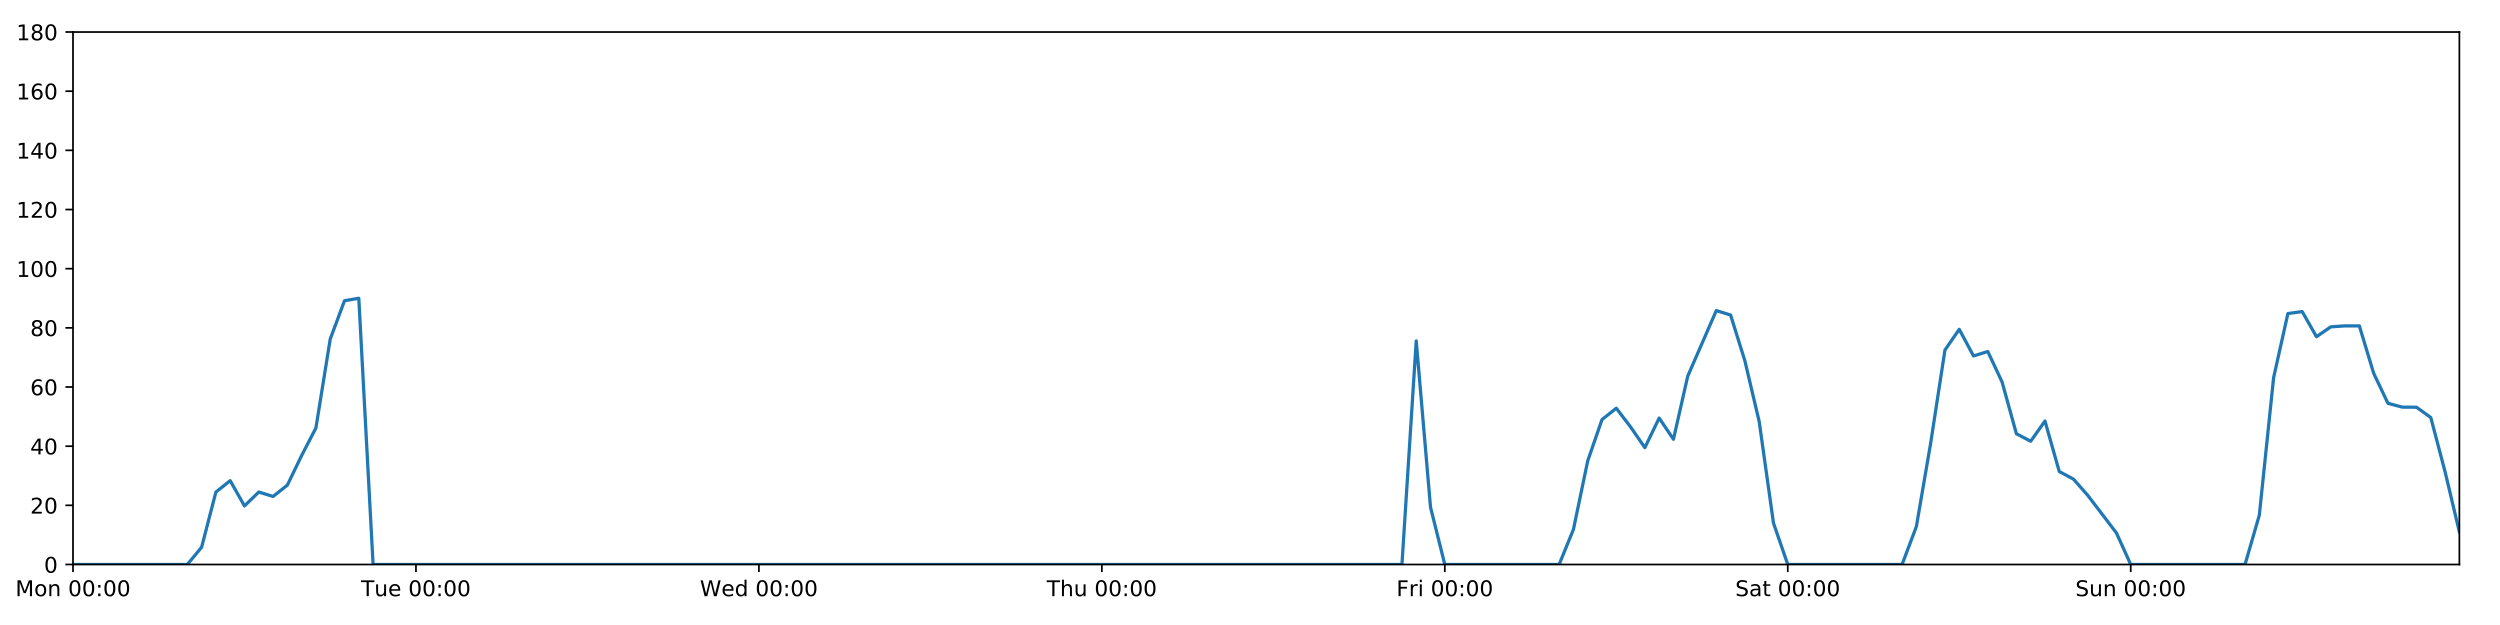
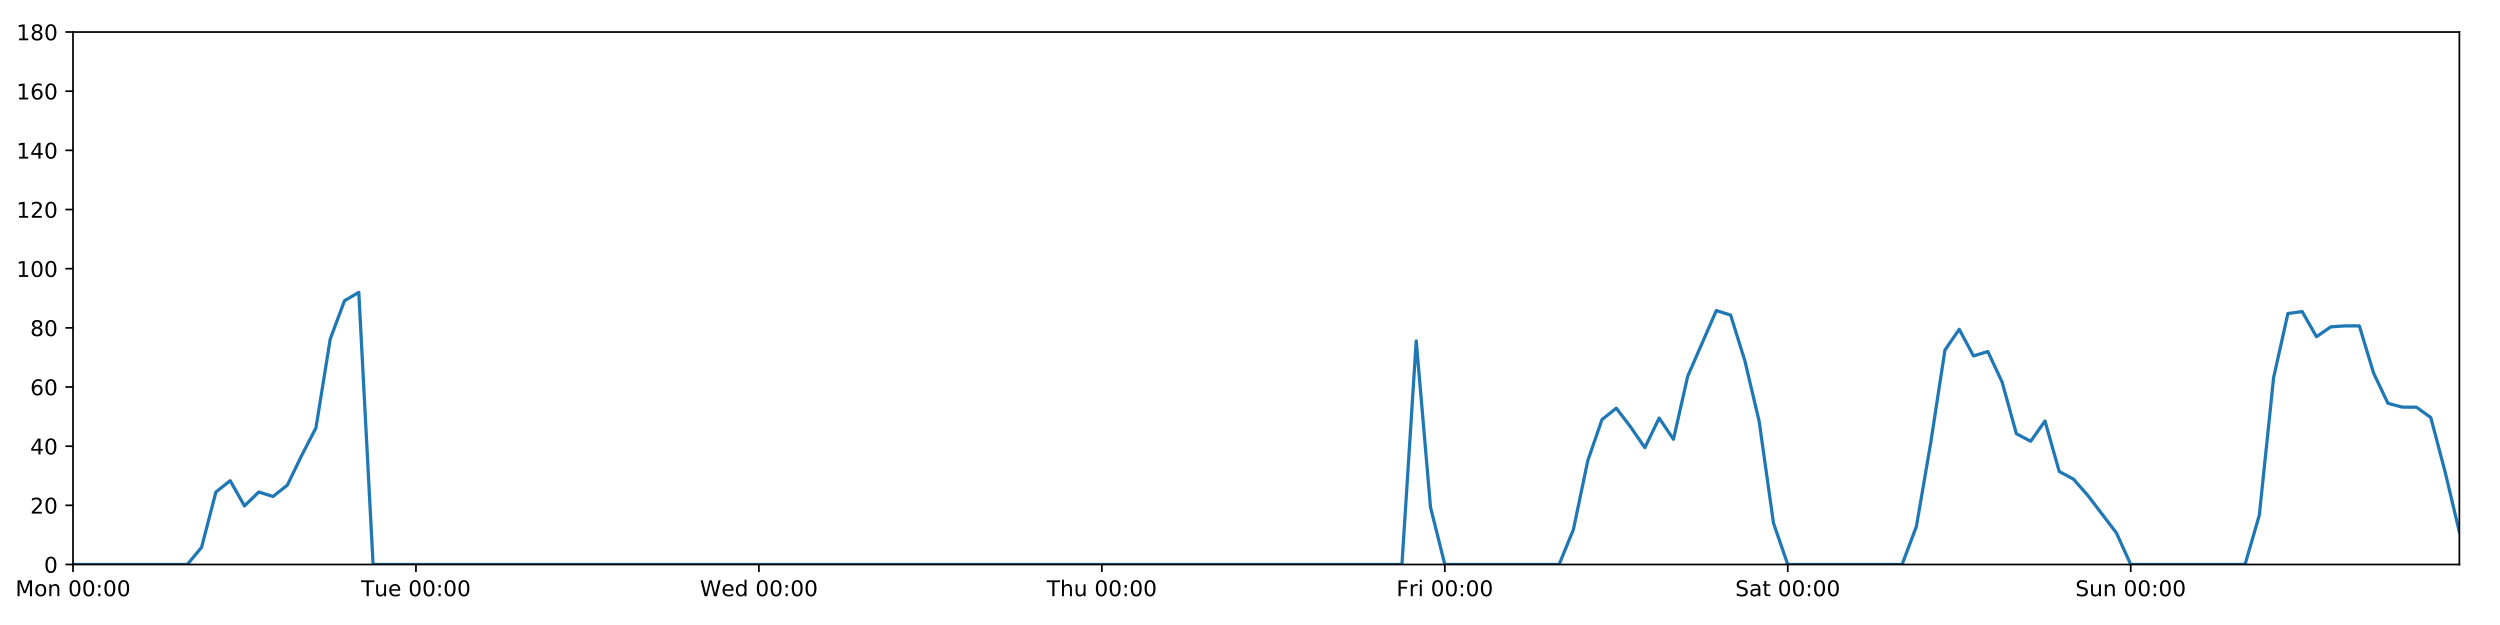
<svg xmlns="http://www.w3.org/2000/svg" xmlns:xlink="http://www.w3.org/1999/xlink" height="288pt" version="1.1" viewBox="0 0 1152 288" width="1152pt">
  <defs>
    <style type="text/css">
*{stroke-linecap:butt;stroke-linejoin:round;}
  </style>
  </defs>
  <g id="figure_1">
    <g id="patch_1">
      <path d="M 0 288  L 1152 288  L 1152 0  L 0 0  z " style="fill:#ffffff;" />
    </g>
    <g id="axes_1">
      <g id="patch_2">
        <path d="M 33.64 260.12  L 1133.28 260.12  L 1133.28 14.76  L 33.64 14.76  z " style="fill:#ffffff;" />
      </g>
      <g id="matplotlib.axis_1">
        <g id="xtick_1">
          <g id="line2d_1">
            <defs>
-               <path d="M 0 0  L 0 3.5  " id="m5454b80fbe" style="stroke:#000000;stroke-width:0.8;" />
-             </defs>
-             <g>
-               <use style="stroke:#000000;stroke-width:0.8;" x="33.64" xlink:href="#m5454b80fbe" y="260.12" />
+               <path d="M 0 0  L 0 3.5  " id="m24a4905f37" style="stroke:#000000;stroke-width:0.8;" />
+             </defs>
+             <g>
+               <use style="stroke:#000000;stroke-width:0.8;" x="33.64" xlink:href="#m24a4905f37" y="260.12" />
            </g>
          </g>
          <g id="text_1">
            <defs>
              <path d="M 9.812 72.906  L 24.516 72.906  L 43.109 23.297  L 61.812 72.906  L 76.516 72.906  L 76.516 0  L 66.891 0  L 66.891 64.016  L 48.094 14.016  L 38.188 14.016  L 19.391 64.016  L 19.391 0  L 9.812 0  z " id="DejaVuSans-77" />
              <path d="M 30.609 48.391  Q 23.391 48.391 19.188 42.75  Q 14.984 37.109 14.984 27.297  Q 14.984 17.484 19.156 11.844  Q 23.344 6.203 30.609 6.203  Q 37.797 6.203 41.984 11.859  Q 46.188 17.531 46.188 27.297  Q 46.188 37.016 41.984 42.703  Q 37.797 48.391 30.609 48.391  z M 30.609 56  Q 42.328 56 49.016 48.375  Q 55.719 40.766 55.719 27.297  Q 55.719 13.875 49.016 6.219  Q 42.328 -1.422 30.609 -1.422  Q 18.844 -1.422 12.172 6.219  Q 5.516 13.875 5.516 27.297  Q 5.516 40.766 12.172 48.375  Q 18.844 56 30.609 56  z " id="DejaVuSans-111" />
              <path d="M 54.891 33.016  L 54.891 0  L 45.906 0  L 45.906 32.719  Q 45.906 40.484 42.875 44.328  Q 39.844 48.188 33.797 48.188  Q 26.516 48.188 22.312 43.547  Q 18.109 38.922 18.109 30.906  L 18.109 0  L 9.078 0  L 9.078 54.688  L 18.109 54.688  L 18.109 46.188  Q 21.344 51.125 25.703 53.562  Q 30.078 56 35.797 56  Q 45.219 56 50.047 50.172  Q 54.891 44.344 54.891 33.016  z " id="DejaVuSans-110" />
              <path id="DejaVuSans-32" />
              <path d="M 31.781 66.406  Q 24.172 66.406 20.328 58.906  Q 16.5 51.422 16.5 36.375  Q 16.5 21.391 20.328 13.891  Q 24.172 6.391 31.781 6.391  Q 39.453 6.391 43.281 13.891  Q 47.125 21.391 47.125 36.375  Q 47.125 51.422 43.281 58.906  Q 39.453 66.406 31.781 66.406  z M 31.781 74.219  Q 44.047 74.219 50.516 64.516  Q 56.984 54.828 56.984 36.375  Q 56.984 17.969 50.516 8.266  Q 44.047 -1.422 31.781 -1.422  Q 19.531 -1.422 13.062 8.266  Q 6.594 17.969 6.594 36.375  Q 6.594 54.828 13.062 64.516  Q 19.531 74.219 31.781 74.219  z " id="DejaVuSans-48" />
              <path d="M 11.719 12.406  L 22.016 12.406  L 22.016 0  L 11.719 0  z M 11.719 51.703  L 22.016 51.703  L 22.016 39.312  L 11.719 39.312  z " id="DejaVuSans-58" />
            </defs>
            <g transform="translate(7.099375 274.7184)scale(0.1 -0.1)">
              <use xlink:href="#DejaVuSans-77" />
              <use x="86.279" xlink:href="#DejaVuSans-111" />
              <use x="147.461" xlink:href="#DejaVuSans-110" />
              <use x="210.84" xlink:href="#DejaVuSans-32" />
              <use x="242.627" xlink:href="#DejaVuSans-48" />
              <use x="306.25" xlink:href="#DejaVuSans-48" />
              <use x="369.873" xlink:href="#DejaVuSans-58" />
              <use x="403.564" xlink:href="#DejaVuSans-48" />
              <use x="467.188" xlink:href="#DejaVuSans-48" />
            </g>
          </g>
        </g>
        <g id="xtick_2">
          <g id="line2d_2">
            <g>
-               <use style="stroke:#000000;stroke-width:0.8;" x="191.672" xlink:href="#m5454b80fbe" y="260.12" />
+               <use style="stroke:#000000;stroke-width:0.8;" x="191.672" xlink:href="#m24a4905f37" y="260.12" />
            </g>
          </g>
          <g id="text_2">
            <defs>
              <path d="M -0.297 72.906  L 61.375 72.906  L 61.375 64.594  L 35.5 64.594  L 35.5 0  L 25.594 0  L 25.594 64.594  L -0.297 64.594  z " id="DejaVuSans-84" />
              <path d="M 8.5 21.578  L 8.5 54.688  L 17.484 54.688  L 17.484 21.922  Q 17.484 14.156 20.5 10.266  Q 23.531 6.391 29.594 6.391  Q 36.859 6.391 41.078 11.031  Q 45.312 15.672 45.312 23.688  L 45.312 54.688  L 54.297 54.688  L 54.297 0  L 45.312 0  L 45.312 8.406  Q 42.047 3.422 37.719 1  Q 33.406 -1.422 27.688 -1.422  Q 18.266 -1.422 13.375 4.438  Q 8.5 10.297 8.5 21.578  z M 31.109 56  z " id="DejaVuSans-117" />
              <path d="M 56.203 29.594  L 56.203 25.203  L 14.891 25.203  Q 15.484 15.922 20.484 11.062  Q 25.484 6.203 34.422 6.203  Q 39.594 6.203 44.453 7.469  Q 49.312 8.734 54.109 11.281  L 54.109 2.781  Q 49.266 0.734 44.188 -0.344  Q 39.109 -1.422 33.891 -1.422  Q 20.797 -1.422 13.156 6.188  Q 5.516 13.812 5.516 26.812  Q 5.516 40.234 12.766 48.109  Q 20.016 56 32.328 56  Q 43.359 56 49.781 48.891  Q 56.203 41.797 56.203 29.594  z M 47.219 32.234  Q 47.125 39.594 43.094 43.984  Q 39.062 48.391 32.422 48.391  Q 24.906 48.391 20.391 44.141  Q 15.875 39.891 15.188 32.172  z " id="DejaVuSans-101" />
            </defs>
            <g transform="translate(166.3862 274.7184)scale(0.1 -0.1)">
              <use xlink:href="#DejaVuSans-84" />
              <use x="60.85" xlink:href="#DejaVuSans-117" />
              <use x="124.229" xlink:href="#DejaVuSans-101" />
              <use x="185.752" xlink:href="#DejaVuSans-32" />
              <use x="217.539" xlink:href="#DejaVuSans-48" />
              <use x="281.162" xlink:href="#DejaVuSans-48" />
              <use x="344.785" xlink:href="#DejaVuSans-58" />
              <use x="378.477" xlink:href="#DejaVuSans-48" />
              <use x="442.1" xlink:href="#DejaVuSans-48" />
            </g>
          </g>
        </g>
        <g id="xtick_3">
          <g id="line2d_3">
            <g>
-               <use style="stroke:#000000;stroke-width:0.8;" x="349.704" xlink:href="#m5454b80fbe" y="260.12" />
+               <use style="stroke:#000000;stroke-width:0.8;" x="349.704" xlink:href="#m24a4905f37" y="260.12" />
            </g>
          </g>
          <g id="text_3">
            <defs>
              <path d="M 3.328 72.906  L 13.281 72.906  L 28.609 11.281  L 43.891 72.906  L 54.984 72.906  L 70.312 11.281  L 85.594 72.906  L 95.609 72.906  L 77.297 0  L 64.891 0  L 49.516 63.281  L 33.984 0  L 21.578 0  z " id="DejaVuSans-87" />
              <path d="M 45.406 46.391  L 45.406 75.984  L 54.391 75.984  L 54.391 0  L 45.406 0  L 45.406 8.203  Q 42.578 3.328 38.25 0.953  Q 33.938 -1.422 27.875 -1.422  Q 17.969 -1.422 11.734 6.484  Q 5.516 14.406 5.516 27.297  Q 5.516 40.188 11.734 48.094  Q 17.969 56 27.875 56  Q 33.938 56 38.25 53.625  Q 42.578 51.266 45.406 46.391  z M 14.797 27.297  Q 14.797 17.391 18.875 11.75  Q 22.953 6.109 30.078 6.109  Q 37.203 6.109 41.297 11.75  Q 45.406 17.391 45.406 27.297  Q 45.406 37.203 41.297 42.844  Q 37.203 48.484 30.078 48.484  Q 22.953 48.484 18.875 42.844  Q 14.797 37.203 14.797 27.297  z " id="DejaVuSans-100" />
            </defs>
            <g transform="translate(322.5151 274.7184)scale(0.1 -0.1)">
              <use xlink:href="#DejaVuSans-87" />
              <use x="98.799" xlink:href="#DejaVuSans-101" />
              <use x="160.322" xlink:href="#DejaVuSans-100" />
              <use x="223.799" xlink:href="#DejaVuSans-32" />
              <use x="255.586" xlink:href="#DejaVuSans-48" />
              <use x="319.209" xlink:href="#DejaVuSans-48" />
              <use x="382.832" xlink:href="#DejaVuSans-58" />
              <use x="416.523" xlink:href="#DejaVuSans-48" />
              <use x="480.146" xlink:href="#DejaVuSans-48" />
            </g>
          </g>
        </g>
        <g id="xtick_4">
          <g id="line2d_4">
            <g>
-               <use style="stroke:#000000;stroke-width:0.8;" x="507.736" xlink:href="#m5454b80fbe" y="260.12" />
+               <use style="stroke:#000000;stroke-width:0.8;" x="507.736" xlink:href="#m24a4905f37" y="260.12" />
            </g>
          </g>
          <g id="text_4">
            <defs>
              <path d="M 54.891 33.016  L 54.891 0  L 45.906 0  L 45.906 32.719  Q 45.906 40.484 42.875 44.328  Q 39.844 48.188 33.797 48.188  Q 26.516 48.188 22.312 43.547  Q 18.109 38.922 18.109 30.906  L 18.109 0  L 9.078 0  L 9.078 75.984  L 18.109 75.984  L 18.109 46.188  Q 21.344 51.125 25.703 53.562  Q 30.078 56 35.797 56  Q 45.219 56 50.047 50.172  Q 54.891 44.344 54.891 33.016  z " id="DejaVuSans-104" />
            </defs>
            <g transform="translate(482.3464 274.7184)scale(0.1 -0.1)">
              <use xlink:href="#DejaVuSans-84" />
              <use x="61.084" xlink:href="#DejaVuSans-104" />
              <use x="124.463" xlink:href="#DejaVuSans-117" />
              <use x="187.842" xlink:href="#DejaVuSans-32" />
              <use x="219.629" xlink:href="#DejaVuSans-48" />
              <use x="283.252" xlink:href="#DejaVuSans-48" />
              <use x="346.875" xlink:href="#DejaVuSans-58" />
              <use x="380.566" xlink:href="#DejaVuSans-48" />
              <use x="444.189" xlink:href="#DejaVuSans-48" />
            </g>
          </g>
        </g>
        <g id="xtick_5">
          <g id="line2d_5">
            <g>
-               <use style="stroke:#000000;stroke-width:0.8;" x="665.768" xlink:href="#m5454b80fbe" y="260.12" />
+               <use style="stroke:#000000;stroke-width:0.8;" x="665.768" xlink:href="#m24a4905f37" y="260.12" />
            </g>
          </g>
          <g id="text_5">
            <defs>
              <path d="M 9.812 72.906  L 51.703 72.906  L 51.703 64.594  L 19.672 64.594  L 19.672 43.109  L 48.578 43.109  L 48.578 34.812  L 19.672 34.812  L 19.672 0  L 9.812 0  z " id="DejaVuSans-70" />
              <path d="M 41.109 46.297  Q 39.594 47.172 37.812 47.578  Q 36.031 48 33.891 48  Q 26.266 48 22.188 43.047  Q 18.109 38.094 18.109 28.812  L 18.109 0  L 9.078 0  L 9.078 54.688  L 18.109 54.688  L 18.109 46.188  Q 20.953 51.172 25.484 53.578  Q 30.031 56 36.531 56  Q 37.453 56 38.578 55.875  Q 39.703 55.766 41.062 55.516  z " id="DejaVuSans-114" />
              <path d="M 9.422 54.688  L 18.406 54.688  L 18.406 0  L 9.422 0  z M 9.422 75.984  L 18.406 75.984  L 18.406 64.594  L 9.422 64.594  z " id="DejaVuSans-105" />
            </defs>
            <g transform="translate(643.4551 274.7184)scale(0.1 -0.1)">
              <use xlink:href="#DejaVuSans-70" />
              <use x="57.41" xlink:href="#DejaVuSans-114" />
              <use x="98.523" xlink:href="#DejaVuSans-105" />
              <use x="126.307" xlink:href="#DejaVuSans-32" />
              <use x="158.094" xlink:href="#DejaVuSans-48" />
              <use x="221.717" xlink:href="#DejaVuSans-48" />
              <use x="285.34" xlink:href="#DejaVuSans-58" />
              <use x="319.031" xlink:href="#DejaVuSans-48" />
              <use x="382.654" xlink:href="#DejaVuSans-48" />
            </g>
          </g>
        </g>
        <g id="xtick_6">
          <g id="line2d_6">
            <g>
-               <use style="stroke:#000000;stroke-width:0.8;" x="823.8" xlink:href="#m5454b80fbe" y="260.12" />
+               <use style="stroke:#000000;stroke-width:0.8;" x="823.8" xlink:href="#m24a4905f37" y="260.12" />
            </g>
          </g>
          <g id="text_6">
            <defs>
              <path d="M 53.516 70.516  L 53.516 60.891  Q 47.906 63.578 42.922 64.891  Q 37.938 66.219 33.297 66.219  Q 25.25 66.219 20.875 63.094  Q 16.5 59.969 16.5 54.203  Q 16.5 49.359 19.406 46.891  Q 22.312 44.438 30.422 42.922  L 36.375 41.703  Q 47.406 39.594 52.656 34.297  Q 57.906 29 57.906 20.125  Q 57.906 9.516 50.797 4.047  Q 43.703 -1.422 29.984 -1.422  Q 24.812 -1.422 18.969 -0.25  Q 13.141 0.922 6.891 3.219  L 6.891 13.375  Q 12.891 10.016 18.656 8.297  Q 24.422 6.594 29.984 6.594  Q 38.422 6.594 43.016 9.906  Q 47.609 13.234 47.609 19.391  Q 47.609 24.75 44.312 27.781  Q 41.016 30.812 33.5 32.328  L 27.484 33.5  Q 16.453 35.688 11.516 40.375  Q 6.594 45.062 6.594 53.422  Q 6.594 63.094 13.406 68.656  Q 20.219 74.219 32.172 74.219  Q 37.312 74.219 42.625 73.281  Q 47.953 72.359 53.516 70.516  z " id="DejaVuSans-83" />
              <path d="M 34.281 27.484  Q 23.391 27.484 19.188 25  Q 14.984 22.516 14.984 16.5  Q 14.984 11.719 18.141 8.906  Q 21.297 6.109 26.703 6.109  Q 34.188 6.109 38.703 11.406  Q 43.219 16.703 43.219 25.484  L 43.219 27.484  z M 52.203 31.203  L 52.203 0  L 43.219 0  L 43.219 8.297  Q 40.141 3.328 35.547 0.953  Q 30.953 -1.422 24.312 -1.422  Q 15.922 -1.422 10.953 3.297  Q 6 8.016 6 15.922  Q 6 25.141 12.172 29.828  Q 18.359 34.516 30.609 34.516  L 43.219 34.516  L 43.219 35.406  Q 43.219 41.609 39.141 45  Q 35.062 48.391 27.688 48.391  Q 23 48.391 18.547 47.266  Q 14.109 46.141 10.016 43.891  L 10.016 52.203  Q 14.938 54.109 19.578 55.047  Q 24.219 56 28.609 56  Q 40.484 56 46.344 49.844  Q 52.203 43.703 52.203 31.203  z " id="DejaVuSans-97" />
              <path d="M 18.312 70.219  L 18.312 54.688  L 36.812 54.688  L 36.812 47.703  L 18.312 47.703  L 18.312 18.016  Q 18.312 11.328 20.141 9.422  Q 21.969 7.516 27.594 7.516  L 36.812 7.516  L 36.812 0  L 27.594 0  Q 17.188 0 13.234 3.875  Q 9.281 7.766 9.281 18.016  L 9.281 47.703  L 2.688 47.703  L 2.688 54.688  L 9.281 54.688  L 9.281 70.219  z " id="DejaVuSans-116" />
            </defs>
            <g transform="translate(799.6036 274.7184)scale(0.1 -0.1)">
              <use xlink:href="#DejaVuSans-83" />
              <use x="63.477" xlink:href="#DejaVuSans-97" />
              <use x="124.756" xlink:href="#DejaVuSans-116" />
              <use x="163.965" xlink:href="#DejaVuSans-32" />
              <use x="195.752" xlink:href="#DejaVuSans-48" />
              <use x="259.375" xlink:href="#DejaVuSans-48" />
              <use x="322.998" xlink:href="#DejaVuSans-58" />
              <use x="356.689" xlink:href="#DejaVuSans-48" />
              <use x="420.312" xlink:href="#DejaVuSans-48" />
            </g>
          </g>
        </g>
        <g id="xtick_7">
          <g id="line2d_7">
            <g>
-               <use style="stroke:#000000;stroke-width:0.8;" x="981.833" xlink:href="#m5454b80fbe" y="260.12" />
+               <use style="stroke:#000000;stroke-width:0.8;" x="981.833" xlink:href="#m24a4905f37" y="260.12" />
            </g>
          </g>
          <g id="text_7">
            <g transform="translate(956.3224 274.7184)scale(0.1 -0.1)">
              <use xlink:href="#DejaVuSans-83" />
              <use x="63.477" xlink:href="#DejaVuSans-117" />
              <use x="126.855" xlink:href="#DejaVuSans-110" />
              <use x="190.234" xlink:href="#DejaVuSans-32" />
              <use x="222.021" xlink:href="#DejaVuSans-48" />
              <use x="285.645" xlink:href="#DejaVuSans-48" />
              <use x="349.268" xlink:href="#DejaVuSans-58" />
              <use x="382.959" xlink:href="#DejaVuSans-48" />
              <use x="446.582" xlink:href="#DejaVuSans-48" />
            </g>
          </g>
        </g>
      </g>
      <g id="matplotlib.axis_2">
        <g id="ytick_1">
          <g id="line2d_8">
            <defs>
-               <path d="M 0 0  L -3.5 0  " id="m32395ba468" style="stroke:#000000;stroke-width:0.8;" />
-             </defs>
-             <g>
-               <use style="stroke:#000000;stroke-width:0.8;" x="33.64" xlink:href="#m32395ba468" y="260.12" />
+               <path d="M 0 0  L -3.5 0  " id="m142d3453fd" style="stroke:#000000;stroke-width:0.8;" />
+             </defs>
+             <g>
+               <use style="stroke:#000000;stroke-width:0.8;" x="33.64" xlink:href="#m142d3453fd" y="260.12" />
            </g>
          </g>
          <g id="text_8">
            <g transform="translate(20.2775 263.9192)scale(0.1 -0.1)">
              <use xlink:href="#DejaVuSans-48" />
            </g>
          </g>
        </g>
        <g id="ytick_2">
          <g id="line2d_9">
            <g>
-               <use style="stroke:#000000;stroke-width:0.8;" x="33.64" xlink:href="#m32395ba468" y="232.858" />
+               <use style="stroke:#000000;stroke-width:0.8;" x="33.64" xlink:href="#m142d3453fd" y="232.858" />
            </g>
          </g>
          <g id="text_9">
            <defs>
              <path d="M 19.188 8.297  L 53.609 8.297  L 53.609 0  L 7.328 0  L 7.328 8.297  Q 12.938 14.109 22.625 23.891  Q 32.328 33.688 34.812 36.531  Q 39.547 41.844 41.422 45.531  Q 43.312 49.219 43.312 52.781  Q 43.312 58.594 39.234 62.25  Q 35.156 65.922 28.609 65.922  Q 23.969 65.922 18.812 64.312  Q 13.672 62.703 7.812 59.422  L 7.812 69.391  Q 13.766 71.781 18.938 73  Q 24.125 74.219 28.422 74.219  Q 39.75 74.219 46.484 68.547  Q 53.219 62.891 53.219 53.422  Q 53.219 48.922 51.531 44.891  Q 49.859 40.875 45.406 35.406  Q 44.188 33.984 37.641 27.219  Q 31.109 20.453 19.188 8.297  z " id="DejaVuSans-50" />
            </defs>
            <g transform="translate(13.915 236.657)scale(0.1 -0.1)">
              <use xlink:href="#DejaVuSans-50" />
              <use x="63.623" xlink:href="#DejaVuSans-48" />
            </g>
          </g>
        </g>
        <g id="ytick_3">
          <g id="line2d_10">
            <g>
-               <use style="stroke:#000000;stroke-width:0.8;" x="33.64" xlink:href="#m32395ba468" y="205.596" />
+               <use style="stroke:#000000;stroke-width:0.8;" x="33.64" xlink:href="#m142d3453fd" y="205.596" />
            </g>
          </g>
          <g id="text_10">
            <defs>
              <path d="M 37.797 64.312  L 12.891 25.391  L 37.797 25.391  z M 35.203 72.906  L 47.609 72.906  L 47.609 25.391  L 58.016 25.391  L 58.016 17.188  L 47.609 17.188  L 47.609 0  L 37.797 0  L 37.797 17.188  L 4.891 17.188  L 4.891 26.703  z " id="DejaVuSans-52" />
            </defs>
            <g transform="translate(13.915 209.3948)scale(0.1 -0.1)">
              <use xlink:href="#DejaVuSans-52" />
              <use x="63.623" xlink:href="#DejaVuSans-48" />
            </g>
          </g>
        </g>
        <g id="ytick_4">
          <g id="line2d_11">
            <g>
-               <use style="stroke:#000000;stroke-width:0.8;" x="33.64" xlink:href="#m32395ba468" y="178.333" />
+               <use style="stroke:#000000;stroke-width:0.8;" x="33.64" xlink:href="#m142d3453fd" y="178.333" />
            </g>
          </g>
          <g id="text_11">
            <defs>
              <path d="M 33.016 40.375  Q 26.375 40.375 22.484 35.828  Q 18.609 31.297 18.609 23.391  Q 18.609 15.531 22.484 10.953  Q 26.375 6.391 33.016 6.391  Q 39.656 6.391 43.531 10.953  Q 47.406 15.531 47.406 23.391  Q 47.406 31.297 43.531 35.828  Q 39.656 40.375 33.016 40.375  z M 52.594 71.297  L 52.594 62.312  Q 48.875 64.062 45.094 64.984  Q 41.312 65.922 37.594 65.922  Q 27.828 65.922 22.672 59.328  Q 17.531 52.734 16.797 39.406  Q 19.672 43.656 24.016 45.922  Q 28.375 48.188 33.594 48.188  Q 44.578 48.188 50.953 41.516  Q 57.328 34.859 57.328 23.391  Q 57.328 12.156 50.688 5.359  Q 44.047 -1.422 33.016 -1.422  Q 20.359 -1.422 13.672 8.266  Q 6.984 17.969 6.984 36.375  Q 6.984 53.656 15.188 63.938  Q 23.391 74.219 37.203 74.219  Q 40.922 74.219 44.703 73.484  Q 48.484 72.75 52.594 71.297  z " id="DejaVuSans-54" />
            </defs>
            <g transform="translate(13.915 182.1326)scale(0.1 -0.1)">
              <use xlink:href="#DejaVuSans-54" />
              <use x="63.623" xlink:href="#DejaVuSans-48" />
            </g>
          </g>
        </g>
        <g id="ytick_5">
          <g id="line2d_12">
            <g>
-               <use style="stroke:#000000;stroke-width:0.8;" x="33.64" xlink:href="#m32395ba468" y="151.071" />
+               <use style="stroke:#000000;stroke-width:0.8;" x="33.64" xlink:href="#m142d3453fd" y="151.071" />
            </g>
          </g>
          <g id="text_12">
            <defs>
              <path d="M 31.781 34.625  Q 24.75 34.625 20.719 30.859  Q 16.703 27.094 16.703 20.516  Q 16.703 13.922 20.719 10.156  Q 24.75 6.391 31.781 6.391  Q 38.812 6.391 42.859 10.172  Q 46.922 13.969 46.922 20.516  Q 46.922 27.094 42.891 30.859  Q 38.875 34.625 31.781 34.625  z M 21.922 38.812  Q 15.578 40.375 12.031 44.719  Q 8.5 49.078 8.5 55.328  Q 8.5 64.062 14.719 69.141  Q 20.953 74.219 31.781 74.219  Q 42.672 74.219 48.875 69.141  Q 55.078 64.062 55.078 55.328  Q 55.078 49.078 51.531 44.719  Q 48 40.375 41.703 38.812  Q 48.828 37.156 52.797 32.312  Q 56.781 27.484 56.781 20.516  Q 56.781 9.906 50.312 4.234  Q 43.844 -1.422 31.781 -1.422  Q 19.734 -1.422 13.25 4.234  Q 6.781 9.906 6.781 20.516  Q 6.781 27.484 10.781 32.312  Q 14.797 37.156 21.922 38.812  z M 18.312 54.391  Q 18.312 48.734 21.844 45.562  Q 25.391 42.391 31.781 42.391  Q 38.141 42.391 41.719 45.562  Q 45.312 48.734 45.312 54.391  Q 45.312 60.062 41.719 63.234  Q 38.141 66.406 31.781 66.406  Q 25.391 66.406 21.844 63.234  Q 18.312 60.062 18.312 54.391  z " id="DejaVuSans-56" />
            </defs>
            <g transform="translate(13.915 154.8703)scale(0.1 -0.1)">
              <use xlink:href="#DejaVuSans-56" />
              <use x="63.623" xlink:href="#DejaVuSans-48" />
            </g>
          </g>
        </g>
        <g id="ytick_6">
          <g id="line2d_13">
            <g>
-               <use style="stroke:#000000;stroke-width:0.8;" x="33.64" xlink:href="#m32395ba468" y="123.809" />
+               <use style="stroke:#000000;stroke-width:0.8;" x="33.64" xlink:href="#m142d3453fd" y="123.809" />
            </g>
          </g>
          <g id="text_13">
            <defs>
              <path d="M 12.406 8.297  L 28.516 8.297  L 28.516 63.922  L 10.984 60.406  L 10.984 69.391  L 28.422 72.906  L 38.281 72.906  L 38.281 8.297  L 54.391 8.297  L 54.391 0  L 12.406 0  z " id="DejaVuSans-49" />
            </defs>
            <g transform="translate(7.5525 127.6081)scale(0.1 -0.1)">
              <use xlink:href="#DejaVuSans-49" />
              <use x="63.623" xlink:href="#DejaVuSans-48" />
              <use x="127.246" xlink:href="#DejaVuSans-48" />
            </g>
          </g>
        </g>
        <g id="ytick_7">
          <g id="line2d_14">
            <g>
-               <use style="stroke:#000000;stroke-width:0.8;" x="33.64" xlink:href="#m32395ba468" y="96.547" />
+               <use style="stroke:#000000;stroke-width:0.8;" x="33.64" xlink:href="#m142d3453fd" y="96.547" />
            </g>
          </g>
          <g id="text_14">
            <g transform="translate(7.5525 100.3459)scale(0.1 -0.1)">
              <use xlink:href="#DejaVuSans-49" />
              <use x="63.623" xlink:href="#DejaVuSans-50" />
              <use x="127.246" xlink:href="#DejaVuSans-48" />
            </g>
          </g>
        </g>
        <g id="ytick_8">
          <g id="line2d_15">
            <g>
-               <use style="stroke:#000000;stroke-width:0.8;" x="33.64" xlink:href="#m32395ba468" y="69.284" />
+               <use style="stroke:#000000;stroke-width:0.8;" x="33.64" xlink:href="#m142d3453fd" y="69.284" />
            </g>
          </g>
          <g id="text_15">
            <g transform="translate(7.5525 73.08366)scale(0.1 -0.1)">
              <use xlink:href="#DejaVuSans-49" />
              <use x="63.623" xlink:href="#DejaVuSans-52" />
              <use x="127.246" xlink:href="#DejaVuSans-48" />
            </g>
          </g>
        </g>
        <g id="ytick_9">
          <g id="line2d_16">
            <g>
-               <use style="stroke:#000000;stroke-width:0.8;" x="33.64" xlink:href="#m32395ba468" y="42.022" />
+               <use style="stroke:#000000;stroke-width:0.8;" x="33.64" xlink:href="#m142d3453fd" y="42.022" />
            </g>
          </g>
          <g id="text_16">
            <g transform="translate(7.5525 45.82144)scale(0.1 -0.1)">
              <use xlink:href="#DejaVuSans-49" />
              <use x="63.623" xlink:href="#DejaVuSans-54" />
              <use x="127.246" xlink:href="#DejaVuSans-48" />
            </g>
          </g>
        </g>
        <g id="ytick_10">
          <g id="line2d_17">
            <g>
-               <use style="stroke:#000000;stroke-width:0.8;" x="33.64" xlink:href="#m32395ba468" y="14.76" />
+               <use style="stroke:#000000;stroke-width:0.8;" x="33.64" xlink:href="#m142d3453fd" y="14.76" />
            </g>
          </g>
          <g id="text_17">
            <g transform="translate(7.5525 18.55922)scale(0.1 -0.1)">
              <use xlink:href="#DejaVuSans-49" />
              <use x="63.623" xlink:href="#DejaVuSans-56" />
              <use x="127.246" xlink:href="#DejaVuSans-48" />
            </g>
          </g>
        </g>
      </g>
      <g id="line2d_18">
-         <path clip-path="url(#p73527ba787)" d="M 33.64 260.12  L 86.317 260.12  L 92.902 252.169  L 99.487 226.724  L 106.071 221.499  L 112.656 233.13  L 119.241 226.724  L 125.825 228.768  L 132.41 223.543  L 138.995 209.912  L 145.579 197.19  L 152.164 156.251  L 158.749 138.576  L 165.333 137.44  L 171.918 260.12  L 646.014 260.12  L 652.599 157.108  L 659.184 233.767  L 665.768 260.12  L 718.446 260.12  L 725.03 243.99  L 731.615 212.411  L 738.2 193.328  L 744.784 188.102  L 751.369 196.735  L 757.954 206.277  L 764.538 192.646  L 771.123 202.415  L 777.708 173.335  L 790.877 143.12  L 797.462 145.164  L 804.046 166.293  L 810.631 194.236  L 817.216 241.036  L 823.8 260.12  L 876.478 260.12  L 883.063 242.627  L 889.647 204.232  L 896.232 161.294  L 902.817 151.753  L 909.401 164.021  L 915.986 161.976  L 922.571 176.061  L 929.155 199.87  L 935.74 203.324  L 942.325 194.009  L 948.909 217.279  L 955.494 220.817  L 962.079 228.314  L 975.248 245.58  L 981.833 260.12  L 1034.51 260.12  L 1041.095 237.401  L 1047.679 174.017  L 1054.264 144.483  L 1060.849 143.574  L 1067.433 155.16  L 1074.018 150.617  L 1080.603 150.162  L 1087.187 150.162  L 1093.772 171.972  L 1100.357 185.83  L 1106.941 187.602  L 1113.526 187.648  L 1120.111 192.419  L 1126.695 217.409  L 1133.28 245.126  L 1133.28 245.126  " style="fill:none;stroke:#1f77b4;stroke-linecap:square;stroke-width:1.5;" />
+         <path clip-path="url(#p7bff4c3c17)" d="M 33.64 260.12  L 86.317 260.12  L 92.902 252.169  L 99.487 226.724  L 106.071 221.499  L 112.656 233.13  L 119.241 226.724  L 125.825 228.768  L 132.41 223.543  L 138.995 209.912  L 145.579 197.19  L 152.164 156.251  L 158.749 138.576  L 165.333 134.714  L 171.918 260.12  L 646.014 260.12  L 652.599 157.108  L 659.184 233.767  L 665.768 260.12  L 718.446 260.12  L 725.03 243.99  L 731.615 212.411  L 738.2 193.328  L 744.784 188.102  L 751.369 196.735  L 757.954 206.277  L 764.538 192.646  L 771.123 202.415  L 777.708 173.335  L 790.877 143.12  L 797.462 145.164  L 804.046 166.293  L 810.631 194.236  L 817.216 241.036  L 823.8 260.12  L 876.478 260.12  L 883.063 242.627  L 889.647 204.232  L 896.232 161.294  L 902.817 151.753  L 909.401 164.021  L 915.986 161.976  L 922.571 176.061  L 929.155 199.87  L 935.74 203.324  L 942.325 194.009  L 948.909 217.279  L 955.494 220.817  L 962.079 228.314  L 975.248 245.58  L 981.833 260.12  L 1034.51 260.12  L 1041.095 237.401  L 1047.679 174.017  L 1054.264 144.483  L 1060.849 143.574  L 1067.433 155.16  L 1074.018 150.617  L 1080.603 150.162  L 1087.187 150.162  L 1093.772 171.972  L 1100.357 185.83  L 1106.941 187.602  L 1113.526 187.648  L 1120.111 192.419  L 1126.695 217.409  L 1133.28 245.126  L 1133.28 245.126  " style="fill:none;stroke:#1f77b4;stroke-linecap:square;stroke-width:1.5;" />
      </g>
      <g id="patch_3">
        <path d="M 33.64 260.12  L 33.64 14.76  " style="fill:none;stroke:#000000;stroke-linecap:square;stroke-linejoin:miter;stroke-width:0.8;" />
      </g>
      <g id="patch_4">
        <path d="M 1133.28 260.12  L 1133.28 14.76  " style="fill:none;stroke:#000000;stroke-linecap:square;stroke-linejoin:miter;stroke-width:0.8;" />
      </g>
      <g id="patch_5">
        <path d="M 33.64 260.12  L 1133.28 260.12  " style="fill:none;stroke:#000000;stroke-linecap:square;stroke-linejoin:miter;stroke-width:0.8;" />
      </g>
      <g id="patch_6">
        <path d="M 33.64 14.76  L 1133.28 14.76  " style="fill:none;stroke:#000000;stroke-linecap:square;stroke-linejoin:miter;stroke-width:0.8;" />
      </g>
    </g>
  </g>
  <defs>
-     <clipPath id="p73527ba787">
+     <clipPath id="p7bff4c3c17">
      <rect height="245.36" width="1099.64" x="33.64" y="14.76" />
    </clipPath>
  </defs>
</svg>
